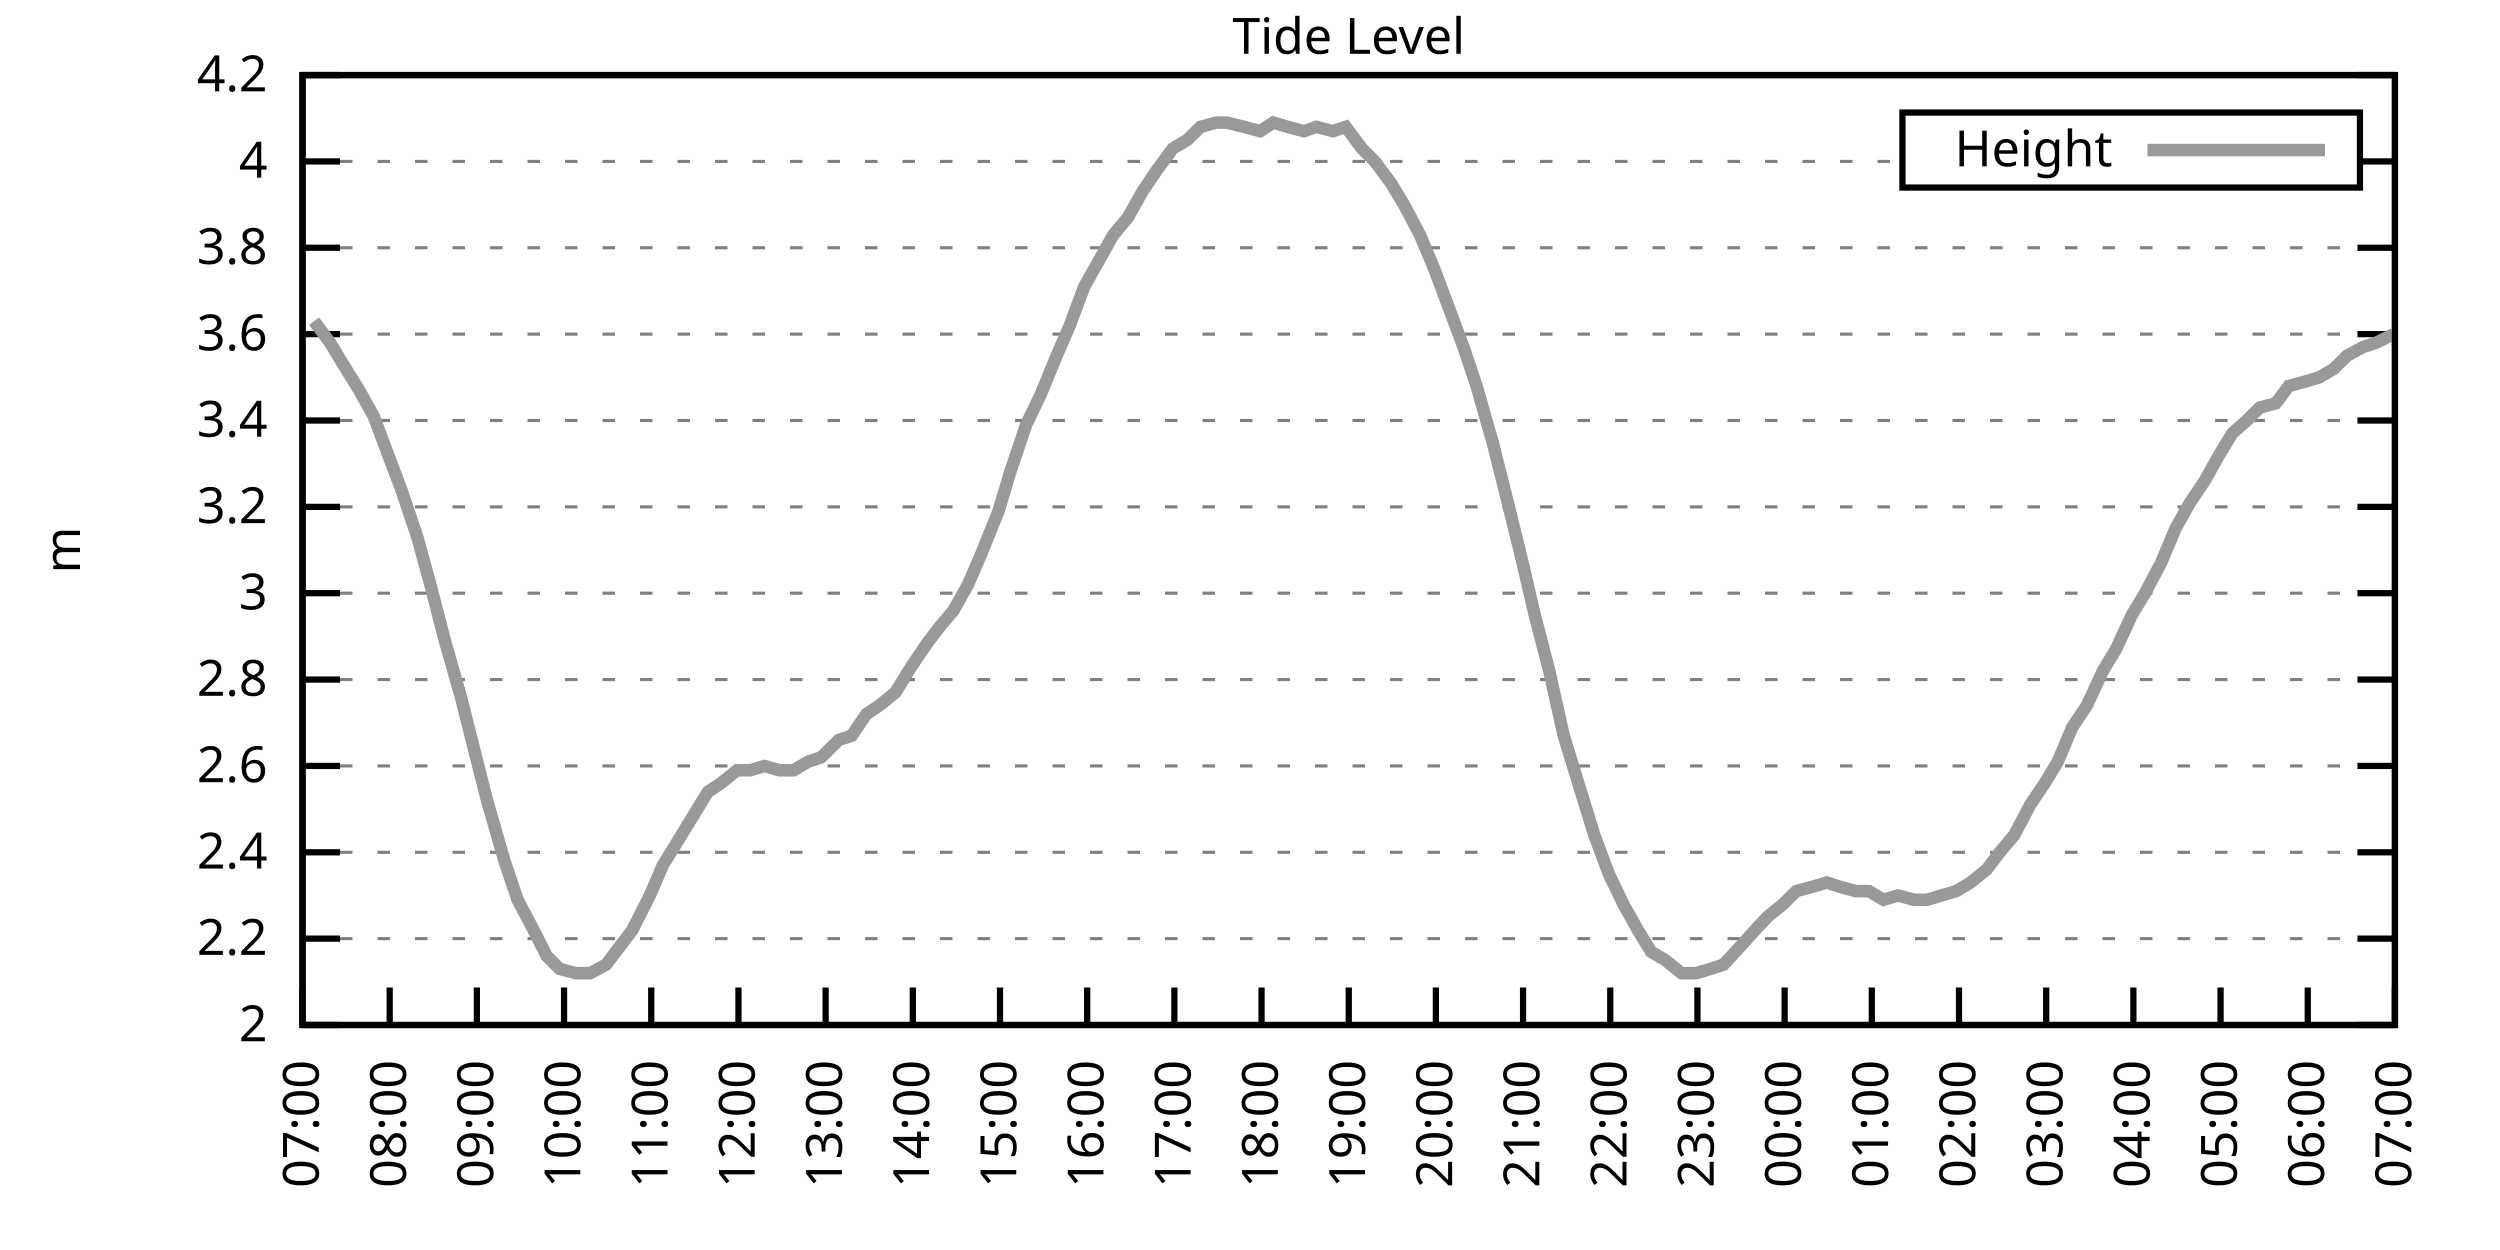
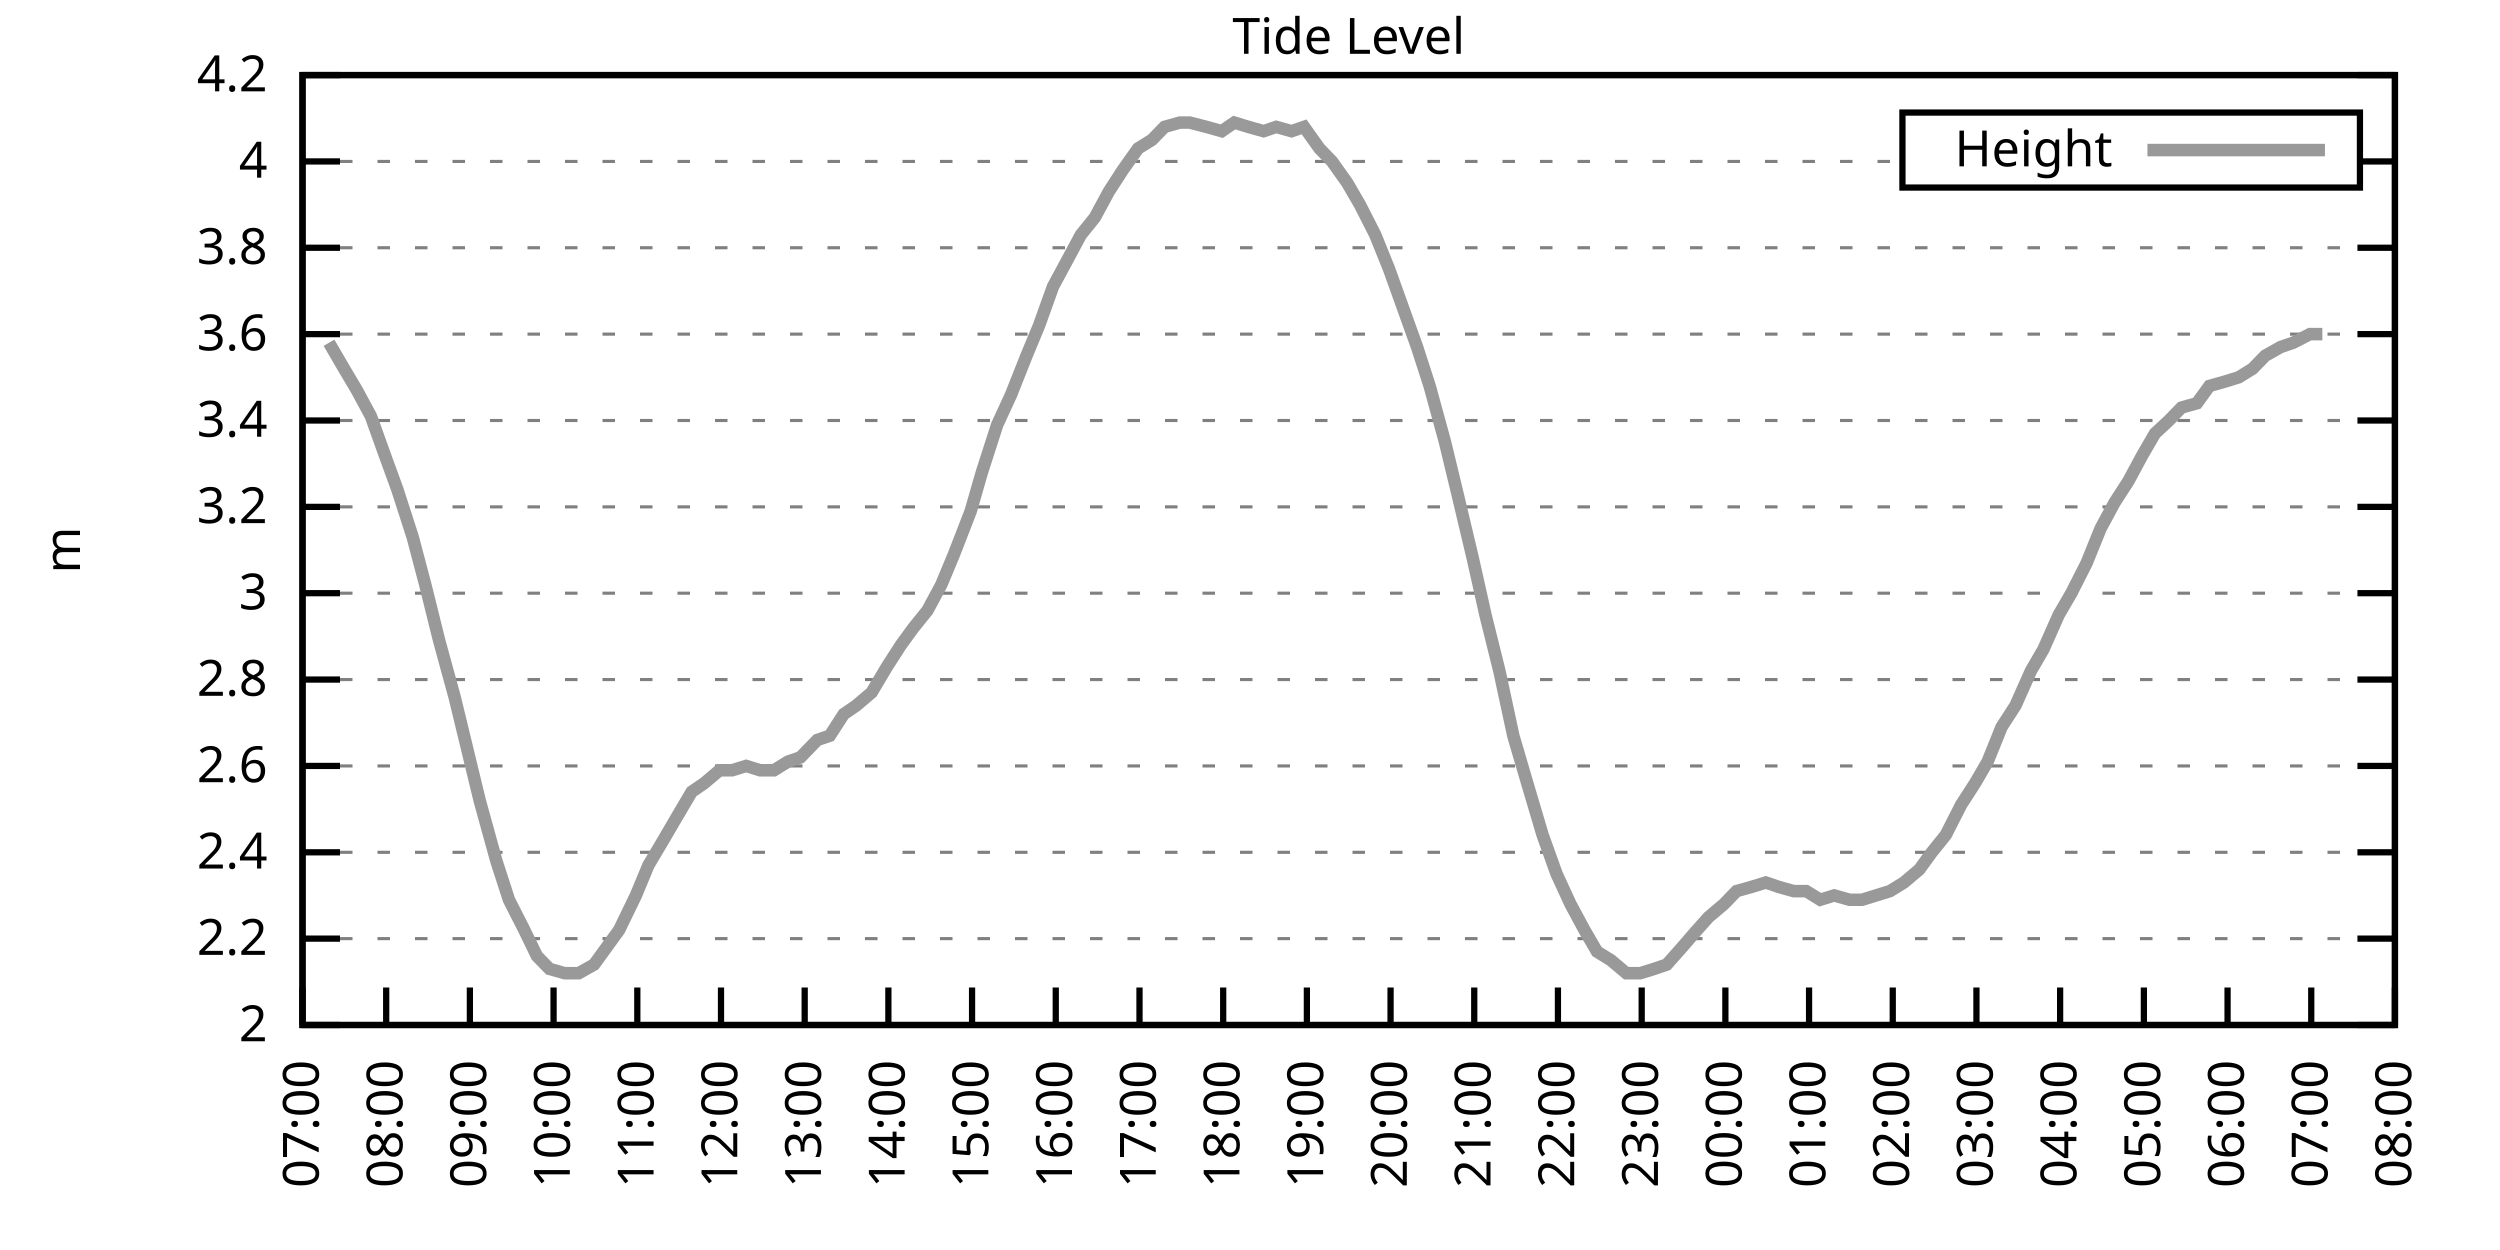
<svg xmlns="http://www.w3.org/2000/svg" xmlns:xlink="http://www.w3.org/1999/xlink" width="400" height="200" viewBox="0 0 400 200">
  <g id="gnuplot_canvas">
    <rect x="0" y="0" width="400" height="200" fill="none" />
    <defs>
      <circle id="gpDot" r="0.5" stroke-width="0.5" stroke="currentColor" />
      <path id="gpPt0" stroke-width="0.333" stroke="currentColor" d="M-1,0 h2 M0,-1 v2" />
      <path id="gpPt1" stroke-width="0.333" stroke="currentColor" d="M-1,-1 L1,1 M1,-1 L-1,1" />
      <path id="gpPt2" stroke-width="0.333" stroke="currentColor" d="M-1,0 L1,0 M0,-1 L0,1 M-1,-1 L1,1 M-1,1 L1,-1" />
      <rect id="gpPt3" stroke-width="0.333" stroke="currentColor" x="-1" y="-1" width="2" height="2" />
      <rect id="gpPt4" stroke-width="0.333" stroke="currentColor" fill="currentColor" x="-1" y="-1" width="2" height="2" />
      <circle id="gpPt5" stroke-width="0.333" stroke="currentColor" cx="0" cy="0" r="1" />
      <use xlink:href="#gpPt5" id="gpPt6" fill="currentColor" stroke="none" />
      <path id="gpPt7" stroke-width="0.333" stroke="currentColor" d="M0,-1.33 L-1.33,0.67 L1.33,0.67 z" />
      <use xlink:href="#gpPt7" id="gpPt8" fill="currentColor" stroke="none" />
      <use xlink:href="#gpPt7" id="gpPt9" stroke="currentColor" transform="rotate(180)" />
      <use xlink:href="#gpPt9" id="gpPt10" fill="currentColor" stroke="none" />
      <use xlink:href="#gpPt3" id="gpPt11" stroke="currentColor" transform="rotate(45)" />
      <use xlink:href="#gpPt11" id="gpPt12" fill="currentColor" stroke="none" />
      <path id="gpPt13" stroke-width="0.333" stroke="currentColor" d="M0,1.330 L1.265,0.411 L0.782,-1.067 L-0.782,-1.076 L-1.265,0.411 z" />
      <use xlink:href="#gpPt13" id="gpPt14" fill="currentColor" stroke="none" />
      <filter id="textbox" filterUnits="objectBoundingBox" x="0" y="0" height="1" width="1">
        <feFlood flood-color="white" flood-opacity="1" result="bgnd" />
        <feComposite in="SourceGraphic" in2="bgnd" operator="atop" />
      </filter>
      <filter id="greybox" filterUnits="objectBoundingBox" x="0" y="0" height="1" width="1">
        <feFlood flood-color="lightgrey" flood-opacity="1" result="grey" />
        <feComposite in="SourceGraphic" in2="grey" operator="atop" />
      </filter>
    </defs>
    <g fill="none" color="white" stroke="currentColor" stroke-width="1.00" stroke-linecap="butt" stroke-linejoin="miter">
</g>
    <g fill="none" color="black" stroke="currentColor" stroke-width="1.00" stroke-linecap="butt" stroke-linejoin="miter">
      <g stroke="none" shape-rendering="crispEdges">
        <polygon fill="rgb(255, 255, 255)" points="48.40,164.00 383.18,164.00 383.18,12.02 48.40,12.02 " />
      </g>
    </g>
    <g fill="none" color="black" stroke="currentColor" stroke-width="1.00" stroke-linecap="butt" stroke-linejoin="miter">
</g>
    <g fill="none" color="black" stroke="black" stroke-width="0.50" stroke-linecap="butt" stroke-linejoin="miter">
</g>
    <g fill="none" color="gray" stroke="currentColor" stroke-width="0.50" stroke-linecap="butt" stroke-linejoin="miter">
      <path stroke="gray" stroke-dasharray="2,4" class="gridline" d="M48.40,164.00 L383.19,164.00  " />
    </g>
    <g fill="none" color="gray" stroke="gray" stroke-width="1.00" stroke-linecap="butt" stroke-linejoin="miter">
</g>
    <g fill="none" color="black" stroke="currentColor" stroke-width="1.00" stroke-linecap="butt" stroke-linejoin="miter">
      <path stroke="black" d="M48.40,164.00 L54.40,164.00 M383.19,164.00 L377.19,164.00  " />
      <g transform="translate(42.80,166.60)" stroke="none" fill="black" font-family="Sans" font-size="8.00" text-anchor="end">
        <text>
          <tspan font-family="Sans"> 2</tspan>
        </text>
      </g>
    </g>
    <g fill="none" color="black" stroke="currentColor" stroke-width="1.00" stroke-linecap="butt" stroke-linejoin="miter">
</g>
    <g fill="none" color="black" stroke="black" stroke-width="0.50" stroke-linecap="butt" stroke-linejoin="miter">
</g>
    <g fill="none" color="gray" stroke="currentColor" stroke-width="0.50" stroke-linecap="butt" stroke-linejoin="miter">
      <path stroke="gray" stroke-dasharray="2,4" class="gridline" d="M48.40,150.18 L383.19,150.18  " />
    </g>
    <g fill="none" color="gray" stroke="gray" stroke-width="1.00" stroke-linecap="butt" stroke-linejoin="miter">
</g>
    <g fill="none" color="black" stroke="currentColor" stroke-width="1.00" stroke-linecap="butt" stroke-linejoin="miter">
      <path stroke="black" d="M48.40,150.18 L54.40,150.18 M383.19,150.18 L377.19,150.18  " />
      <g transform="translate(42.80,152.78)" stroke="none" fill="black" font-family="Sans" font-size="8.00" text-anchor="end">
        <text>
          <tspan font-family="Sans"> 2.2</tspan>
        </text>
      </g>
    </g>
    <g fill="none" color="black" stroke="currentColor" stroke-width="1.00" stroke-linecap="butt" stroke-linejoin="miter">
</g>
    <g fill="none" color="black" stroke="black" stroke-width="0.50" stroke-linecap="butt" stroke-linejoin="miter">
</g>
    <g fill="none" color="gray" stroke="currentColor" stroke-width="0.50" stroke-linecap="butt" stroke-linejoin="miter">
      <path stroke="gray" stroke-dasharray="2,4" class="gridline" d="M48.40,136.37 L383.19,136.37  " />
    </g>
    <g fill="none" color="gray" stroke="gray" stroke-width="1.00" stroke-linecap="butt" stroke-linejoin="miter">
</g>
    <g fill="none" color="black" stroke="currentColor" stroke-width="1.00" stroke-linecap="butt" stroke-linejoin="miter">
      <path stroke="black" d="M48.40,136.37 L54.40,136.37 M383.19,136.37 L377.19,136.37  " />
      <g transform="translate(42.80,138.97)" stroke="none" fill="black" font-family="Sans" font-size="8.00" text-anchor="end">
        <text>
          <tspan font-family="Sans"> 2.4</tspan>
        </text>
      </g>
    </g>
    <g fill="none" color="black" stroke="currentColor" stroke-width="1.00" stroke-linecap="butt" stroke-linejoin="miter">
</g>
    <g fill="none" color="black" stroke="black" stroke-width="0.50" stroke-linecap="butt" stroke-linejoin="miter">
</g>
    <g fill="none" color="gray" stroke="currentColor" stroke-width="0.50" stroke-linecap="butt" stroke-linejoin="miter">
      <path stroke="gray" stroke-dasharray="2,4" class="gridline" d="M48.40,122.55 L383.19,122.55  " />
    </g>
    <g fill="none" color="gray" stroke="gray" stroke-width="1.00" stroke-linecap="butt" stroke-linejoin="miter">
</g>
    <g fill="none" color="black" stroke="currentColor" stroke-width="1.00" stroke-linecap="butt" stroke-linejoin="miter">
      <path stroke="black" d="M48.40,122.55 L54.40,122.55 M383.19,122.55 L377.19,122.55  " />
      <g transform="translate(42.80,125.15)" stroke="none" fill="black" font-family="Sans" font-size="8.00" text-anchor="end">
        <text>
          <tspan font-family="Sans"> 2.6</tspan>
        </text>
      </g>
    </g>
    <g fill="none" color="black" stroke="currentColor" stroke-width="1.00" stroke-linecap="butt" stroke-linejoin="miter">
</g>
    <g fill="none" color="black" stroke="black" stroke-width="0.50" stroke-linecap="butt" stroke-linejoin="miter">
</g>
    <g fill="none" color="gray" stroke="currentColor" stroke-width="0.50" stroke-linecap="butt" stroke-linejoin="miter">
      <path stroke="gray" stroke-dasharray="2,4" class="gridline" d="M48.40,108.73 L383.19,108.73  " />
    </g>
    <g fill="none" color="gray" stroke="gray" stroke-width="1.00" stroke-linecap="butt" stroke-linejoin="miter">
</g>
    <g fill="none" color="black" stroke="currentColor" stroke-width="1.00" stroke-linecap="butt" stroke-linejoin="miter">
      <path stroke="black" d="M48.40,108.73 L54.40,108.73 M383.19,108.73 L377.19,108.73  " />
      <g transform="translate(42.80,111.33)" stroke="none" fill="black" font-family="Sans" font-size="8.00" text-anchor="end">
        <text>
          <tspan font-family="Sans"> 2.8</tspan>
        </text>
      </g>
    </g>
    <g fill="none" color="black" stroke="currentColor" stroke-width="1.00" stroke-linecap="butt" stroke-linejoin="miter">
</g>
    <g fill="none" color="black" stroke="black" stroke-width="0.50" stroke-linecap="butt" stroke-linejoin="miter">
</g>
    <g fill="none" color="gray" stroke="currentColor" stroke-width="0.50" stroke-linecap="butt" stroke-linejoin="miter">
      <path stroke="gray" stroke-dasharray="2,4" class="gridline" d="M48.40,94.91 L383.19,94.91  " />
    </g>
    <g fill="none" color="gray" stroke="gray" stroke-width="1.00" stroke-linecap="butt" stroke-linejoin="miter">
</g>
    <g fill="none" color="black" stroke="currentColor" stroke-width="1.00" stroke-linecap="butt" stroke-linejoin="miter">
      <path stroke="black" d="M48.40,94.91 L54.40,94.91 M383.19,94.91 L377.19,94.91  " />
      <g transform="translate(42.80,97.51)" stroke="none" fill="black" font-family="Sans" font-size="8.00" text-anchor="end">
        <text>
          <tspan font-family="Sans"> 3</tspan>
        </text>
      </g>
    </g>
    <g fill="none" color="black" stroke="currentColor" stroke-width="1.00" stroke-linecap="butt" stroke-linejoin="miter">
</g>
    <g fill="none" color="black" stroke="black" stroke-width="0.50" stroke-linecap="butt" stroke-linejoin="miter">
</g>
    <g fill="none" color="gray" stroke="currentColor" stroke-width="0.50" stroke-linecap="butt" stroke-linejoin="miter">
      <path stroke="gray" stroke-dasharray="2,4" class="gridline" d="M48.40,81.10 L383.19,81.10  " />
    </g>
    <g fill="none" color="gray" stroke="gray" stroke-width="1.00" stroke-linecap="butt" stroke-linejoin="miter">
</g>
    <g fill="none" color="black" stroke="currentColor" stroke-width="1.00" stroke-linecap="butt" stroke-linejoin="miter">
      <path stroke="black" d="M48.40,81.10 L54.40,81.10 M383.19,81.10 L377.19,81.10  " />
      <g transform="translate(42.80,83.70)" stroke="none" fill="black" font-family="Sans" font-size="8.00" text-anchor="end">
        <text>
          <tspan font-family="Sans"> 3.2</tspan>
        </text>
      </g>
    </g>
    <g fill="none" color="black" stroke="currentColor" stroke-width="1.00" stroke-linecap="butt" stroke-linejoin="miter">
</g>
    <g fill="none" color="black" stroke="black" stroke-width="0.50" stroke-linecap="butt" stroke-linejoin="miter">
</g>
    <g fill="none" color="gray" stroke="currentColor" stroke-width="0.50" stroke-linecap="butt" stroke-linejoin="miter">
      <path stroke="gray" stroke-dasharray="2,4" class="gridline" d="M48.40,67.28 L383.19,67.28  " />
    </g>
    <g fill="none" color="gray" stroke="gray" stroke-width="1.00" stroke-linecap="butt" stroke-linejoin="miter">
</g>
    <g fill="none" color="black" stroke="currentColor" stroke-width="1.00" stroke-linecap="butt" stroke-linejoin="miter">
      <path stroke="black" d="M48.40,67.28 L54.40,67.28 M383.19,67.28 L377.19,67.28  " />
      <g transform="translate(42.80,69.88)" stroke="none" fill="black" font-family="Sans" font-size="8.00" text-anchor="end">
        <text>
          <tspan font-family="Sans"> 3.4</tspan>
        </text>
      </g>
    </g>
    <g fill="none" color="black" stroke="currentColor" stroke-width="1.00" stroke-linecap="butt" stroke-linejoin="miter">
</g>
    <g fill="none" color="black" stroke="black" stroke-width="0.50" stroke-linecap="butt" stroke-linejoin="miter">
</g>
    <g fill="none" color="gray" stroke="currentColor" stroke-width="0.50" stroke-linecap="butt" stroke-linejoin="miter">
      <path stroke="gray" stroke-dasharray="2,4" class="gridline" d="M48.40,53.46 L383.19,53.46  " />
    </g>
    <g fill="none" color="gray" stroke="gray" stroke-width="1.00" stroke-linecap="butt" stroke-linejoin="miter">
</g>
    <g fill="none" color="black" stroke="currentColor" stroke-width="1.00" stroke-linecap="butt" stroke-linejoin="miter">
      <path stroke="black" d="M48.40,53.46 L54.40,53.46 M383.19,53.46 L377.19,53.46  " />
      <g transform="translate(42.80,56.06)" stroke="none" fill="black" font-family="Sans" font-size="8.00" text-anchor="end">
        <text>
          <tspan font-family="Sans"> 3.6</tspan>
        </text>
      </g>
    </g>
    <g fill="none" color="black" stroke="currentColor" stroke-width="1.00" stroke-linecap="butt" stroke-linejoin="miter">
</g>
    <g fill="none" color="black" stroke="black" stroke-width="0.50" stroke-linecap="butt" stroke-linejoin="miter">
</g>
    <g fill="none" color="gray" stroke="currentColor" stroke-width="0.50" stroke-linecap="butt" stroke-linejoin="miter">
      <path stroke="gray" stroke-dasharray="2,4" class="gridline" d="M48.40,39.64 L383.19,39.64  " />
    </g>
    <g fill="none" color="gray" stroke="gray" stroke-width="1.00" stroke-linecap="butt" stroke-linejoin="miter">
</g>
    <g fill="none" color="black" stroke="currentColor" stroke-width="1.00" stroke-linecap="butt" stroke-linejoin="miter">
      <path stroke="black" d="M48.40,39.64 L54.40,39.64 M383.19,39.64 L377.19,39.64  " />
      <g transform="translate(42.80,42.24)" stroke="none" fill="black" font-family="Sans" font-size="8.00" text-anchor="end">
        <text>
          <tspan font-family="Sans"> 3.8</tspan>
        </text>
      </g>
    </g>
    <g fill="none" color="black" stroke="currentColor" stroke-width="1.00" stroke-linecap="butt" stroke-linejoin="miter">
</g>
    <g fill="none" color="black" stroke="black" stroke-width="0.50" stroke-linecap="butt" stroke-linejoin="miter">
</g>
    <g fill="none" color="gray" stroke="currentColor" stroke-width="0.50" stroke-linecap="butt" stroke-linejoin="miter">
      <path stroke="gray" stroke-dasharray="2,4" class="gridline" d="M48.40,25.83 L304.39,25.83 M377.59,25.83 L383.19,25.83  " />
    </g>
    <g fill="none" color="gray" stroke="gray" stroke-width="1.00" stroke-linecap="butt" stroke-linejoin="miter">
</g>
    <g fill="none" color="black" stroke="currentColor" stroke-width="1.00" stroke-linecap="butt" stroke-linejoin="miter">
      <path stroke="black" d="M48.40,25.83 L54.40,25.83 M383.19,25.83 L377.19,25.83  " />
      <g transform="translate(42.80,28.43)" stroke="none" fill="black" font-family="Sans" font-size="8.00" text-anchor="end">
        <text>
          <tspan font-family="Sans"> 4</tspan>
        </text>
      </g>
    </g>
    <g fill="none" color="black" stroke="currentColor" stroke-width="1.00" stroke-linecap="butt" stroke-linejoin="miter">
</g>
    <g fill="none" color="black" stroke="black" stroke-width="0.50" stroke-linecap="butt" stroke-linejoin="miter">
</g>
    <g fill="none" color="gray" stroke="currentColor" stroke-width="0.50" stroke-linecap="butt" stroke-linejoin="miter">
      <path stroke="gray" stroke-dasharray="2,4" class="gridline" d="M48.40,12.01 L383.19,12.01  " />
    </g>
    <g fill="none" color="gray" stroke="gray" stroke-width="1.00" stroke-linecap="butt" stroke-linejoin="miter">
</g>
    <g fill="none" color="black" stroke="currentColor" stroke-width="1.00" stroke-linecap="butt" stroke-linejoin="miter">
      <path stroke="black" d="M48.40,12.01 L54.40,12.01 M383.19,12.01 L377.19,12.01  " />
      <g transform="translate(42.80,14.61)" stroke="none" fill="black" font-family="Sans" font-size="8.00" text-anchor="end">
        <text>
          <tspan font-family="Sans"> 4.2</tspan>
        </text>
      </g>
    </g>
    <g fill="none" color="black" stroke="currentColor" stroke-width="1.00" stroke-linecap="butt" stroke-linejoin="miter">
      <path stroke="black" d="M48.40,164.00 L48.40,158.00  " />
      <g transform="translate(51.00,169.60) rotate(270.00)" stroke="none" fill="black" font-family="Sans" font-size="8.00" text-anchor="end">
        <text>
          <tspan font-family="Sans">07:00</tspan>
        </text>
      </g>
    </g>
    <g fill="none" color="black" stroke="currentColor" stroke-width="1.00" stroke-linecap="butt" stroke-linejoin="miter">
-       <path stroke="black" d="M62.35,164.00 L62.35,158.00  " />
-       <g transform="translate(64.95,169.60) rotate(270.00)" stroke="none" fill="black" font-family="Sans" font-size="8.00" text-anchor="end">
+       <path stroke="black" d="M61.79,164.00 L61.79,158.00  " />
+       <g transform="translate(64.39,169.60) rotate(270.00)" stroke="none" fill="black" font-family="Sans" font-size="8.00" text-anchor="end">
        <text>
          <tspan font-family="Sans">08:00</tspan>
        </text>
      </g>
    </g>
    <g fill="none" color="black" stroke="currentColor" stroke-width="1.00" stroke-linecap="butt" stroke-linejoin="miter">
-       <path stroke="black" d="M76.30,164.00 L76.30,158.00  " />
-       <g transform="translate(78.90,169.60) rotate(270.00)" stroke="none" fill="black" font-family="Sans" font-size="8.00" text-anchor="end">
+       <path stroke="black" d="M75.18,164.00 L75.18,158.00  " />
+       <g transform="translate(77.78,169.60) rotate(270.00)" stroke="none" fill="black" font-family="Sans" font-size="8.00" text-anchor="end">
        <text>
          <tspan font-family="Sans">09:00</tspan>
        </text>
      </g>
    </g>
    <g fill="none" color="black" stroke="currentColor" stroke-width="1.00" stroke-linecap="butt" stroke-linejoin="miter">
-       <path stroke="black" d="M90.25,164.00 L90.25,158.00  " />
-       <g transform="translate(92.85,169.60) rotate(270.00)" stroke="none" fill="black" font-family="Sans" font-size="8.00" text-anchor="end">
+       <path stroke="black" d="M88.57,164.00 L88.57,158.00  " />
+       <g transform="translate(91.17,169.60) rotate(270.00)" stroke="none" fill="black" font-family="Sans" font-size="8.00" text-anchor="end">
        <text>
          <tspan font-family="Sans">10:00</tspan>
        </text>
      </g>
    </g>
    <g fill="none" color="black" stroke="currentColor" stroke-width="1.00" stroke-linecap="butt" stroke-linejoin="miter">
-       <path stroke="black" d="M104.20,164.00 L104.20,158.00  " />
-       <g transform="translate(106.80,169.60) rotate(270.00)" stroke="none" fill="black" font-family="Sans" font-size="8.00" text-anchor="end">
+       <path stroke="black" d="M101.97,164.00 L101.97,158.00  " />
+       <g transform="translate(104.57,169.60) rotate(270.00)" stroke="none" fill="black" font-family="Sans" font-size="8.00" text-anchor="end">
        <text>
          <tspan font-family="Sans">11:00</tspan>
        </text>
      </g>
    </g>
    <g fill="none" color="black" stroke="currentColor" stroke-width="1.00" stroke-linecap="butt" stroke-linejoin="miter">
-       <path stroke="black" d="M118.15,164.00 L118.15,158.00  " />
-       <g transform="translate(120.75,169.60) rotate(270.00)" stroke="none" fill="black" font-family="Sans" font-size="8.00" text-anchor="end">
+       <path stroke="black" d="M115.36,164.00 L115.36,158.00  " />
+       <g transform="translate(117.96,169.60) rotate(270.00)" stroke="none" fill="black" font-family="Sans" font-size="8.00" text-anchor="end">
        <text>
          <tspan font-family="Sans">12:00</tspan>
        </text>
      </g>
    </g>
    <g fill="none" color="black" stroke="currentColor" stroke-width="1.00" stroke-linecap="butt" stroke-linejoin="miter">
-       <path stroke="black" d="M132.10,164.00 L132.10,158.00  " />
-       <g transform="translate(134.70,169.60) rotate(270.00)" stroke="none" fill="black" font-family="Sans" font-size="8.00" text-anchor="end">
+       <path stroke="black" d="M128.75,164.00 L128.75,158.00  " />
+       <g transform="translate(131.35,169.60) rotate(270.00)" stroke="none" fill="black" font-family="Sans" font-size="8.00" text-anchor="end">
        <text>
          <tspan font-family="Sans">13:00</tspan>
        </text>
      </g>
    </g>
    <g fill="none" color="black" stroke="currentColor" stroke-width="1.00" stroke-linecap="butt" stroke-linejoin="miter">
-       <path stroke="black" d="M146.05,164.00 L146.05,158.00  " />
-       <g transform="translate(148.65,169.60) rotate(270.00)" stroke="none" fill="black" font-family="Sans" font-size="8.00" text-anchor="end">
+       <path stroke="black" d="M142.14,164.00 L142.14,158.00  " />
+       <g transform="translate(144.74,169.60) rotate(270.00)" stroke="none" fill="black" font-family="Sans" font-size="8.00" text-anchor="end">
        <text>
          <tspan font-family="Sans">14:00</tspan>
        </text>
      </g>
    </g>
    <g fill="none" color="black" stroke="currentColor" stroke-width="1.00" stroke-linecap="butt" stroke-linejoin="miter">
-       <path stroke="black" d="M160.00,164.00 L160.00,158.00  " />
-       <g transform="translate(162.60,169.60) rotate(270.00)" stroke="none" fill="black" font-family="Sans" font-size="8.00" text-anchor="end">
+       <path stroke="black" d="M155.53,164.00 L155.53,158.00  " />
+       <g transform="translate(158.13,169.60) rotate(270.00)" stroke="none" fill="black" font-family="Sans" font-size="8.00" text-anchor="end">
        <text>
          <tspan font-family="Sans">15:00</tspan>
        </text>
      </g>
    </g>
    <g fill="none" color="black" stroke="currentColor" stroke-width="1.00" stroke-linecap="butt" stroke-linejoin="miter">
-       <path stroke="black" d="M173.95,164.00 L173.95,158.00  " />
-       <g transform="translate(176.55,169.60) rotate(270.00)" stroke="none" fill="black" font-family="Sans" font-size="8.00" text-anchor="end">
+       <path stroke="black" d="M168.92,164.00 L168.92,158.00  " />
+       <g transform="translate(171.52,169.60) rotate(270.00)" stroke="none" fill="black" font-family="Sans" font-size="8.00" text-anchor="end">
        <text>
          <tspan font-family="Sans">16:00</tspan>
        </text>
      </g>
    </g>
    <g fill="none" color="black" stroke="currentColor" stroke-width="1.00" stroke-linecap="butt" stroke-linejoin="miter">
-       <path stroke="black" d="M187.90,164.00 L187.90,158.00  " />
-       <g transform="translate(190.50,169.60) rotate(270.00)" stroke="none" fill="black" font-family="Sans" font-size="8.00" text-anchor="end">
+       <path stroke="black" d="M182.32,164.00 L182.32,158.00  " />
+       <g transform="translate(184.92,169.60) rotate(270.00)" stroke="none" fill="black" font-family="Sans" font-size="8.00" text-anchor="end">
        <text>
          <tspan font-family="Sans">17:00</tspan>
        </text>
      </g>
    </g>
    <g fill="none" color="black" stroke="currentColor" stroke-width="1.00" stroke-linecap="butt" stroke-linejoin="miter">
-       <path stroke="black" d="M201.85,164.00 L201.85,158.00  " />
-       <g transform="translate(204.45,169.60) rotate(270.00)" stroke="none" fill="black" font-family="Sans" font-size="8.00" text-anchor="end">
+       <path stroke="black" d="M195.71,164.00 L195.71,158.00  " />
+       <g transform="translate(198.31,169.60) rotate(270.00)" stroke="none" fill="black" font-family="Sans" font-size="8.00" text-anchor="end">
        <text>
          <tspan font-family="Sans">18:00</tspan>
        </text>
      </g>
    </g>
    <g fill="none" color="black" stroke="currentColor" stroke-width="1.00" stroke-linecap="butt" stroke-linejoin="miter">
-       <path stroke="black" d="M215.80,164.00 L215.80,158.00  " />
-       <g transform="translate(218.40,169.60) rotate(270.00)" stroke="none" fill="black" font-family="Sans" font-size="8.00" text-anchor="end">
+       <path stroke="black" d="M209.10,164.00 L209.10,158.00  " />
+       <g transform="translate(211.70,169.60) rotate(270.00)" stroke="none" fill="black" font-family="Sans" font-size="8.00" text-anchor="end">
        <text>
          <tspan font-family="Sans">19:00</tspan>
        </text>
      </g>
    </g>
    <g fill="none" color="black" stroke="currentColor" stroke-width="1.00" stroke-linecap="butt" stroke-linejoin="miter">
-       <path stroke="black" d="M229.74,164.00 L229.74,158.00  " />
-       <g transform="translate(232.34,169.60) rotate(270.00)" stroke="none" fill="black" font-family="Sans" font-size="8.00" text-anchor="end">
+       <path stroke="black" d="M222.49,164.00 L222.49,158.00  " />
+       <g transform="translate(225.09,169.60) rotate(270.00)" stroke="none" fill="black" font-family="Sans" font-size="8.00" text-anchor="end">
        <text>
          <tspan font-family="Sans">20:00</tspan>
        </text>
      </g>
    </g>
    <g fill="none" color="black" stroke="currentColor" stroke-width="1.00" stroke-linecap="butt" stroke-linejoin="miter">
-       <path stroke="black" d="M243.69,164.00 L243.69,158.00  " />
-       <g transform="translate(246.29,169.60) rotate(270.00)" stroke="none" fill="black" font-family="Sans" font-size="8.00" text-anchor="end">
+       <path stroke="black" d="M235.88,164.00 L235.88,158.00  " />
+       <g transform="translate(238.48,169.60) rotate(270.00)" stroke="none" fill="black" font-family="Sans" font-size="8.00" text-anchor="end">
        <text>
          <tspan font-family="Sans">21:00</tspan>
        </text>
      </g>
    </g>
    <g fill="none" color="black" stroke="currentColor" stroke-width="1.00" stroke-linecap="butt" stroke-linejoin="miter">
-       <path stroke="black" d="M257.64,164.00 L257.64,158.00  " />
-       <g transform="translate(260.24,169.60) rotate(270.00)" stroke="none" fill="black" font-family="Sans" font-size="8.00" text-anchor="end">
+       <path stroke="black" d="M249.27,164.00 L249.27,158.00  " />
+       <g transform="translate(251.87,169.60) rotate(270.00)" stroke="none" fill="black" font-family="Sans" font-size="8.00" text-anchor="end">
        <text>
          <tspan font-family="Sans">22:00</tspan>
        </text>
      </g>
    </g>
    <g fill="none" color="black" stroke="currentColor" stroke-width="1.00" stroke-linecap="butt" stroke-linejoin="miter">
-       <path stroke="black" d="M271.59,164.00 L271.59,158.00  " />
-       <g transform="translate(274.19,169.60) rotate(270.00)" stroke="none" fill="black" font-family="Sans" font-size="8.00" text-anchor="end">
+       <path stroke="black" d="M262.67,164.00 L262.67,158.00  " />
+       <g transform="translate(265.27,169.60) rotate(270.00)" stroke="none" fill="black" font-family="Sans" font-size="8.00" text-anchor="end">
        <text>
          <tspan font-family="Sans">23:00</tspan>
        </text>
      </g>
    </g>
    <g fill="none" color="black" stroke="currentColor" stroke-width="1.00" stroke-linecap="butt" stroke-linejoin="miter">
-       <path stroke="black" d="M285.54,164.00 L285.54,158.00  " />
-       <g transform="translate(288.14,169.60) rotate(270.00)" stroke="none" fill="black" font-family="Sans" font-size="8.00" text-anchor="end">
+       <path stroke="black" d="M276.06,164.00 L276.06,158.00  " />
+       <g transform="translate(278.66,169.60) rotate(270.00)" stroke="none" fill="black" font-family="Sans" font-size="8.00" text-anchor="end">
        <text>
          <tspan font-family="Sans">00:00</tspan>
        </text>
      </g>
    </g>
    <g fill="none" color="black" stroke="currentColor" stroke-width="1.00" stroke-linecap="butt" stroke-linejoin="miter">
-       <path stroke="black" d="M299.49,164.00 L299.49,158.00  " />
-       <g transform="translate(302.09,169.60) rotate(270.00)" stroke="none" fill="black" font-family="Sans" font-size="8.00" text-anchor="end">
+       <path stroke="black" d="M289.45,164.00 L289.45,158.00  " />
+       <g transform="translate(292.05,169.60) rotate(270.00)" stroke="none" fill="black" font-family="Sans" font-size="8.00" text-anchor="end">
        <text>
          <tspan font-family="Sans">01:00</tspan>
        </text>
      </g>
    </g>
    <g fill="none" color="black" stroke="currentColor" stroke-width="1.00" stroke-linecap="butt" stroke-linejoin="miter">
-       <path stroke="black" d="M313.44,164.00 L313.44,158.00  " />
-       <g transform="translate(316.04,169.60) rotate(270.00)" stroke="none" fill="black" font-family="Sans" font-size="8.00" text-anchor="end">
+       <path stroke="black" d="M302.84,164.00 L302.84,158.00  " />
+       <g transform="translate(305.44,169.60) rotate(270.00)" stroke="none" fill="black" font-family="Sans" font-size="8.00" text-anchor="end">
        <text>
          <tspan font-family="Sans">02:00</tspan>
        </text>
      </g>
    </g>
    <g fill="none" color="black" stroke="currentColor" stroke-width="1.00" stroke-linecap="butt" stroke-linejoin="miter">
-       <path stroke="black" d="M327.39,164.00 L327.39,158.00  " />
-       <g transform="translate(329.99,169.60) rotate(270.00)" stroke="none" fill="black" font-family="Sans" font-size="8.00" text-anchor="end">
+       <path stroke="black" d="M316.23,164.00 L316.23,158.00  " />
+       <g transform="translate(318.83,169.60) rotate(270.00)" stroke="none" fill="black" font-family="Sans" font-size="8.00" text-anchor="end">
        <text>
          <tspan font-family="Sans">03:00</tspan>
        </text>
      </g>
    </g>
    <g fill="none" color="black" stroke="currentColor" stroke-width="1.00" stroke-linecap="butt" stroke-linejoin="miter">
-       <path stroke="black" d="M341.34,164.00 L341.34,158.00  " />
-       <g transform="translate(343.94,169.60) rotate(270.00)" stroke="none" fill="black" font-family="Sans" font-size="8.00" text-anchor="end">
+       <path stroke="black" d="M329.62,164.00 L329.62,158.00  " />
+       <g transform="translate(332.22,169.60) rotate(270.00)" stroke="none" fill="black" font-family="Sans" font-size="8.00" text-anchor="end">
        <text>
          <tspan font-family="Sans">04:00</tspan>
        </text>
      </g>
    </g>
    <g fill="none" color="black" stroke="currentColor" stroke-width="1.00" stroke-linecap="butt" stroke-linejoin="miter">
-       <path stroke="black" d="M355.29,164.00 L355.29,158.00  " />
-       <g transform="translate(357.89,169.60) rotate(270.00)" stroke="none" fill="black" font-family="Sans" font-size="8.00" text-anchor="end">
+       <path stroke="black" d="M343.02,164.00 L343.02,158.00  " />
+       <g transform="translate(345.62,169.60) rotate(270.00)" stroke="none" fill="black" font-family="Sans" font-size="8.00" text-anchor="end">
        <text>
          <tspan font-family="Sans">05:00</tspan>
        </text>
      </g>
    </g>
    <g fill="none" color="black" stroke="currentColor" stroke-width="1.00" stroke-linecap="butt" stroke-linejoin="miter">
-       <path stroke="black" d="M369.24,164.00 L369.24,158.00  " />
-       <g transform="translate(371.84,169.60) rotate(270.00)" stroke="none" fill="black" font-family="Sans" font-size="8.00" text-anchor="end">
+       <path stroke="black" d="M356.41,164.00 L356.41,158.00  " />
+       <g transform="translate(359.01,169.60) rotate(270.00)" stroke="none" fill="black" font-family="Sans" font-size="8.00" text-anchor="end">
        <text>
          <tspan font-family="Sans">06:00</tspan>
+         </text>
+       </g>
+     </g>
+     <g fill="none" color="black" stroke="currentColor" stroke-width="1.00" stroke-linecap="butt" stroke-linejoin="miter">
+       <path stroke="black" d="M369.80,164.00 L369.80,158.00  " />
+       <g transform="translate(372.40,169.60) rotate(270.00)" stroke="none" fill="black" font-family="Sans" font-size="8.00" text-anchor="end">
+         <text>
+           <tspan font-family="Sans">07:00</tspan>
        </text>
      </g>
    </g>
    <g fill="none" color="black" stroke="currentColor" stroke-width="1.00" stroke-linecap="butt" stroke-linejoin="miter">
      <path stroke="black" d="M383.19,164.00 L383.19,158.00  " />
      <g transform="translate(385.79,169.60) rotate(270.00)" stroke="none" fill="black" font-family="Sans" font-size="8.00" text-anchor="end">
        <text>
-           <tspan font-family="Sans">07:00</tspan>
+           <tspan font-family="Sans">08:00</tspan>
        </text>
      </g>
    </g>
    <g fill="none" color="black" stroke="currentColor" stroke-width="1.00" stroke-linecap="butt" stroke-linejoin="miter">
</g>
    <g fill="none" color="black" stroke="currentColor" stroke-width="1.00" stroke-linecap="butt" stroke-linejoin="miter">
      <path stroke="black" d="M48.40,12.01 L48.40,164.00 L383.19,164.00 L383.19,12.01 L48.40,12.01 Z  " />
    </g>
    <g fill="none" color="black" stroke="currentColor" stroke-width="1.00" stroke-linecap="butt" stroke-linejoin="miter">
</g>
    <g fill="none" color="black" stroke="currentColor" stroke-width="1.00" stroke-linecap="butt" stroke-linejoin="miter">
      <path stroke="black" d="M304.39,30.01 L304.39,18.01 L377.59,18.01 L377.59,30.01 L304.39,30.01 Z  " />
    </g>
    <g id="Tide_level_plot_1">
      <g fill="none" color="white" stroke="black" stroke-width="2.00" stroke-linecap="butt" stroke-linejoin="miter">
</g>
      <g fill="none" color="black" stroke="currentColor" stroke-width="2.00" stroke-linecap="butt" stroke-linejoin="miter">
        <g transform="translate(337.99,26.61)" stroke="none" fill="black" font-family="Sans" font-size="8.00" text-anchor="end">
          <text>
            <tspan font-family="Sans">Height</tspan>
          </text>
        </g>
      </g>
      <g fill="none" color="black" stroke="currentColor" stroke-width="2.00" stroke-linecap="butt" stroke-linejoin="miter">
-         <path stroke="rgb(153, 153, 153)" d="M343.59,24.01 L371.99,24.01 M50.26,51.39 L52.82,54.84 L54.91,58.30 L57.47,62.44 L59.79,66.59 L62.12,72.81   L64.21,78.33 L66.77,85.93 L68.86,93.53 L71.18,102.51 L73.74,111.49 L75.83,119.78 L77.93,128.08 L80.72,137.75   L82.81,143.96 L85.37,148.80 L87.46,152.95 L89.55,155.02 L92.11,155.71 L94.43,155.71 L96.99,154.33 L99.08,151.56   L101.18,148.80 L103.97,143.27 L106.06,138.44 L108.62,134.29 L110.71,130.84 L113.27,126.69 L115.36,125.31 L117.92,123.24   L120.01,123.24 L122.33,122.55 L124.66,123.24 L126.98,123.24 L129.31,121.86 L131.40,121.17 L134.19,118.40 L136.28,117.71   L138.61,114.26 L140.70,112.88 L143.26,110.80 L145.81,106.66 L148.14,103.20 L150.23,100.44 L152.56,97.68 L154.88,93.53   L156.97,88.70 L159.76,81.79 L161.62,75.57 L164.18,67.97 L166.51,63.13 L169.06,56.92 L171.16,52.08 L173.48,45.86   L175.81,41.72 L178.13,37.57 L180.46,34.81 L182.78,30.66 L185.11,27.21 L187.66,23.75 L189.99,22.37 L192.08,20.30   L194.64,19.61 L196.27,19.61 L199.06,20.30 L201.61,20.99 L203.71,19.61 L206.03,20.30 L208.59,20.99 L210.68,20.30   L213.24,20.99 L215.33,20.30 L217.89,23.75 L219.98,25.83 L222.54,29.28 L224.63,32.74 L227.19,37.57 L229.51,43.10   L231.84,49.32 L234.16,55.53 L236.25,61.75 L238.81,70.73 L240.90,79.02 L243.46,89.39 L245.55,98.37 L247.88,107.35   L250.20,117.71 L252.53,125.31 L255.09,133.60 L257.41,139.82 L259.74,144.66 L262.06,148.80 L264.15,152.26 L266.48,153.64   L269.04,155.71 L271.36,155.71 L273.69,155.02 L275.78,154.33 L278.34,151.56 L280.20,149.49 L282.75,146.73 L285.31,144.66   L287.40,142.58 L289.96,141.89 L292.29,141.20 L294.38,141.89 L296.94,142.58 L299.03,142.58 L301.35,143.96 L303.68,143.27   L306.23,143.96 L308.33,143.96 L310.65,143.27 L312.98,142.58 L315.30,141.20 L317.86,139.13 L319.95,136.37 L322.28,133.60   L324.83,128.77 L327.16,125.31 L329.25,121.86 L331.58,116.33 L333.90,112.88 L336.46,107.35 L338.55,103.89 L341.11,98.37   L343.20,94.91 L345.76,90.08 L348.08,84.55 L350.41,80.41 L352.73,76.95 L355.06,72.81 L357.15,69.35 L359.48,67.28   L361.57,65.21 L364.13,64.52 L366.22,61.75 L368.78,61.06 L371.10,60.37 L373.43,58.99 L375.52,56.92 L378.08,55.53   L380.17,54.84 L382.96,53.46  " />
+         <path stroke="rgb(153, 153, 153)" d="M343.59,24.01 L371.99,24.01 M52.64,54.84 L54.65,58.30 L57.10,62.44 L59.34,66.59 L61.57,72.81 L63.58,78.33   L66.03,85.93 L68.04,93.53 L70.27,102.51 L72.73,111.49 L74.74,119.78 L76.75,128.08 L79.42,137.75 L81.43,143.96   L83.89,148.80 L85.90,152.95 L87.91,155.02 L90.36,155.71 L92.59,155.71 L95.05,154.33 L97.06,151.56 L99.06,148.80   L101.74,143.27 L103.75,138.44 L106.21,134.29 L108.22,130.84 L110.67,126.69 L112.68,125.31 L115.13,123.24 L117.14,123.24   L119.38,122.55 L121.61,123.24 L123.84,123.24 L126.07,121.86 L128.08,121.17 L130.76,118.40 L132.77,117.71 L135.00,114.26   L137.01,112.88 L139.46,110.80 L141.92,106.66 L144.15,103.20 L146.16,100.44 L148.39,97.68 L150.62,93.53 L152.63,88.70   L155.31,81.79 L157.10,75.57 L159.55,67.97 L161.78,63.13 L164.24,56.92 L166.25,52.08 L168.48,45.86 L170.71,41.72   L172.94,37.57 L175.17,34.81 L177.41,30.66 L179.64,27.21 L182.09,23.75 L184.32,22.37 L186.33,20.30 L188.79,19.61   L190.35,19.61 L193.03,20.30 L195.48,20.99 L197.49,19.61 L199.73,20.30 L202.18,20.99 L204.19,20.30 L206.64,20.99   L208.65,20.30 L211.11,23.75 L213.12,25.83 L215.57,29.28 L217.58,32.74 L220.04,37.57 L222.27,43.10 L224.50,49.32   L226.73,55.53 L228.74,61.75 L231.20,70.73 L233.20,79.02 L235.66,89.39 L237.67,98.37 L239.90,107.35 L242.13,117.71   L244.36,125.31 L246.82,133.60 L249.05,139.82 L251.28,144.66 L253.51,148.80 L255.52,152.26 L257.76,153.64 L260.21,155.71   L262.44,155.71 L264.67,155.02 L266.68,154.33 L269.14,151.56 L270.92,149.49 L273.38,146.73 L275.83,144.66 L277.84,142.58   L280.30,141.89 L282.53,141.20 L284.54,141.89 L286.99,142.58 L289.00,142.58 L291.23,143.96 L293.47,143.27 L295.92,143.96   L297.93,143.96 L300.16,143.27 L302.39,142.58 L304.63,141.20 L307.08,139.13 L309.09,136.37 L311.32,133.60 L313.78,128.77   L316.01,125.31 L318.02,121.86 L320.25,116.33 L322.48,112.88 L324.94,107.35 L326.95,103.89 L329.40,98.37 L331.41,94.91   L333.86,90.08 L336.10,84.55 L338.33,80.41 L340.56,76.95 L342.79,72.81 L344.80,69.35 L347.03,67.28 L349.04,65.21   L351.50,64.52 L353.51,61.75 L355.96,61.06 L358.19,60.37 L360.42,58.99 L362.43,56.92 L364.89,55.53 L366.90,54.84   L369.58,53.46 L371.58,53.46  " />
      </g>
    </g>
    <g fill="none" color="black" stroke="currentColor" stroke-width="2.00" stroke-linecap="butt" stroke-linejoin="miter">
</g>
    <g fill="none" color="black" stroke="black" stroke-width="1.00" stroke-linecap="butt" stroke-linejoin="miter">
</g>
    <g fill="none" color="black" stroke="currentColor" stroke-width="1.00" stroke-linecap="butt" stroke-linejoin="miter">
      <path stroke="black" d="M48.40,12.01 L48.40,164.00 L383.19,164.00 L383.19,12.01 L48.40,12.01 Z  " />
      <g transform="translate(12.80,88.01) rotate(270.00)" stroke="none" fill="black" font-family="Sans" font-size="8.00" text-anchor="middle">
        <text>
          <tspan font-family="Sans">m</tspan>
        </text>
      </g>
    </g>
    <g fill="none" color="black" stroke="currentColor" stroke-width="1.00" stroke-linecap="butt" stroke-linejoin="miter">
</g>
    <g fill="none" color="black" stroke="currentColor" stroke-width="1.00" stroke-linecap="butt" stroke-linejoin="miter">
      <g transform="translate(215.79,8.61)" stroke="none" fill="black" font-family="Sans" font-size="8.00" text-anchor="middle">
        <text>
          <tspan font-family="Sans">Tide Level</tspan>
        </text>
      </g>
    </g>
    <g fill="none" color="black" stroke="currentColor" stroke-width="1.00" stroke-linecap="butt" stroke-linejoin="miter">
</g>
  </g>
</svg>
